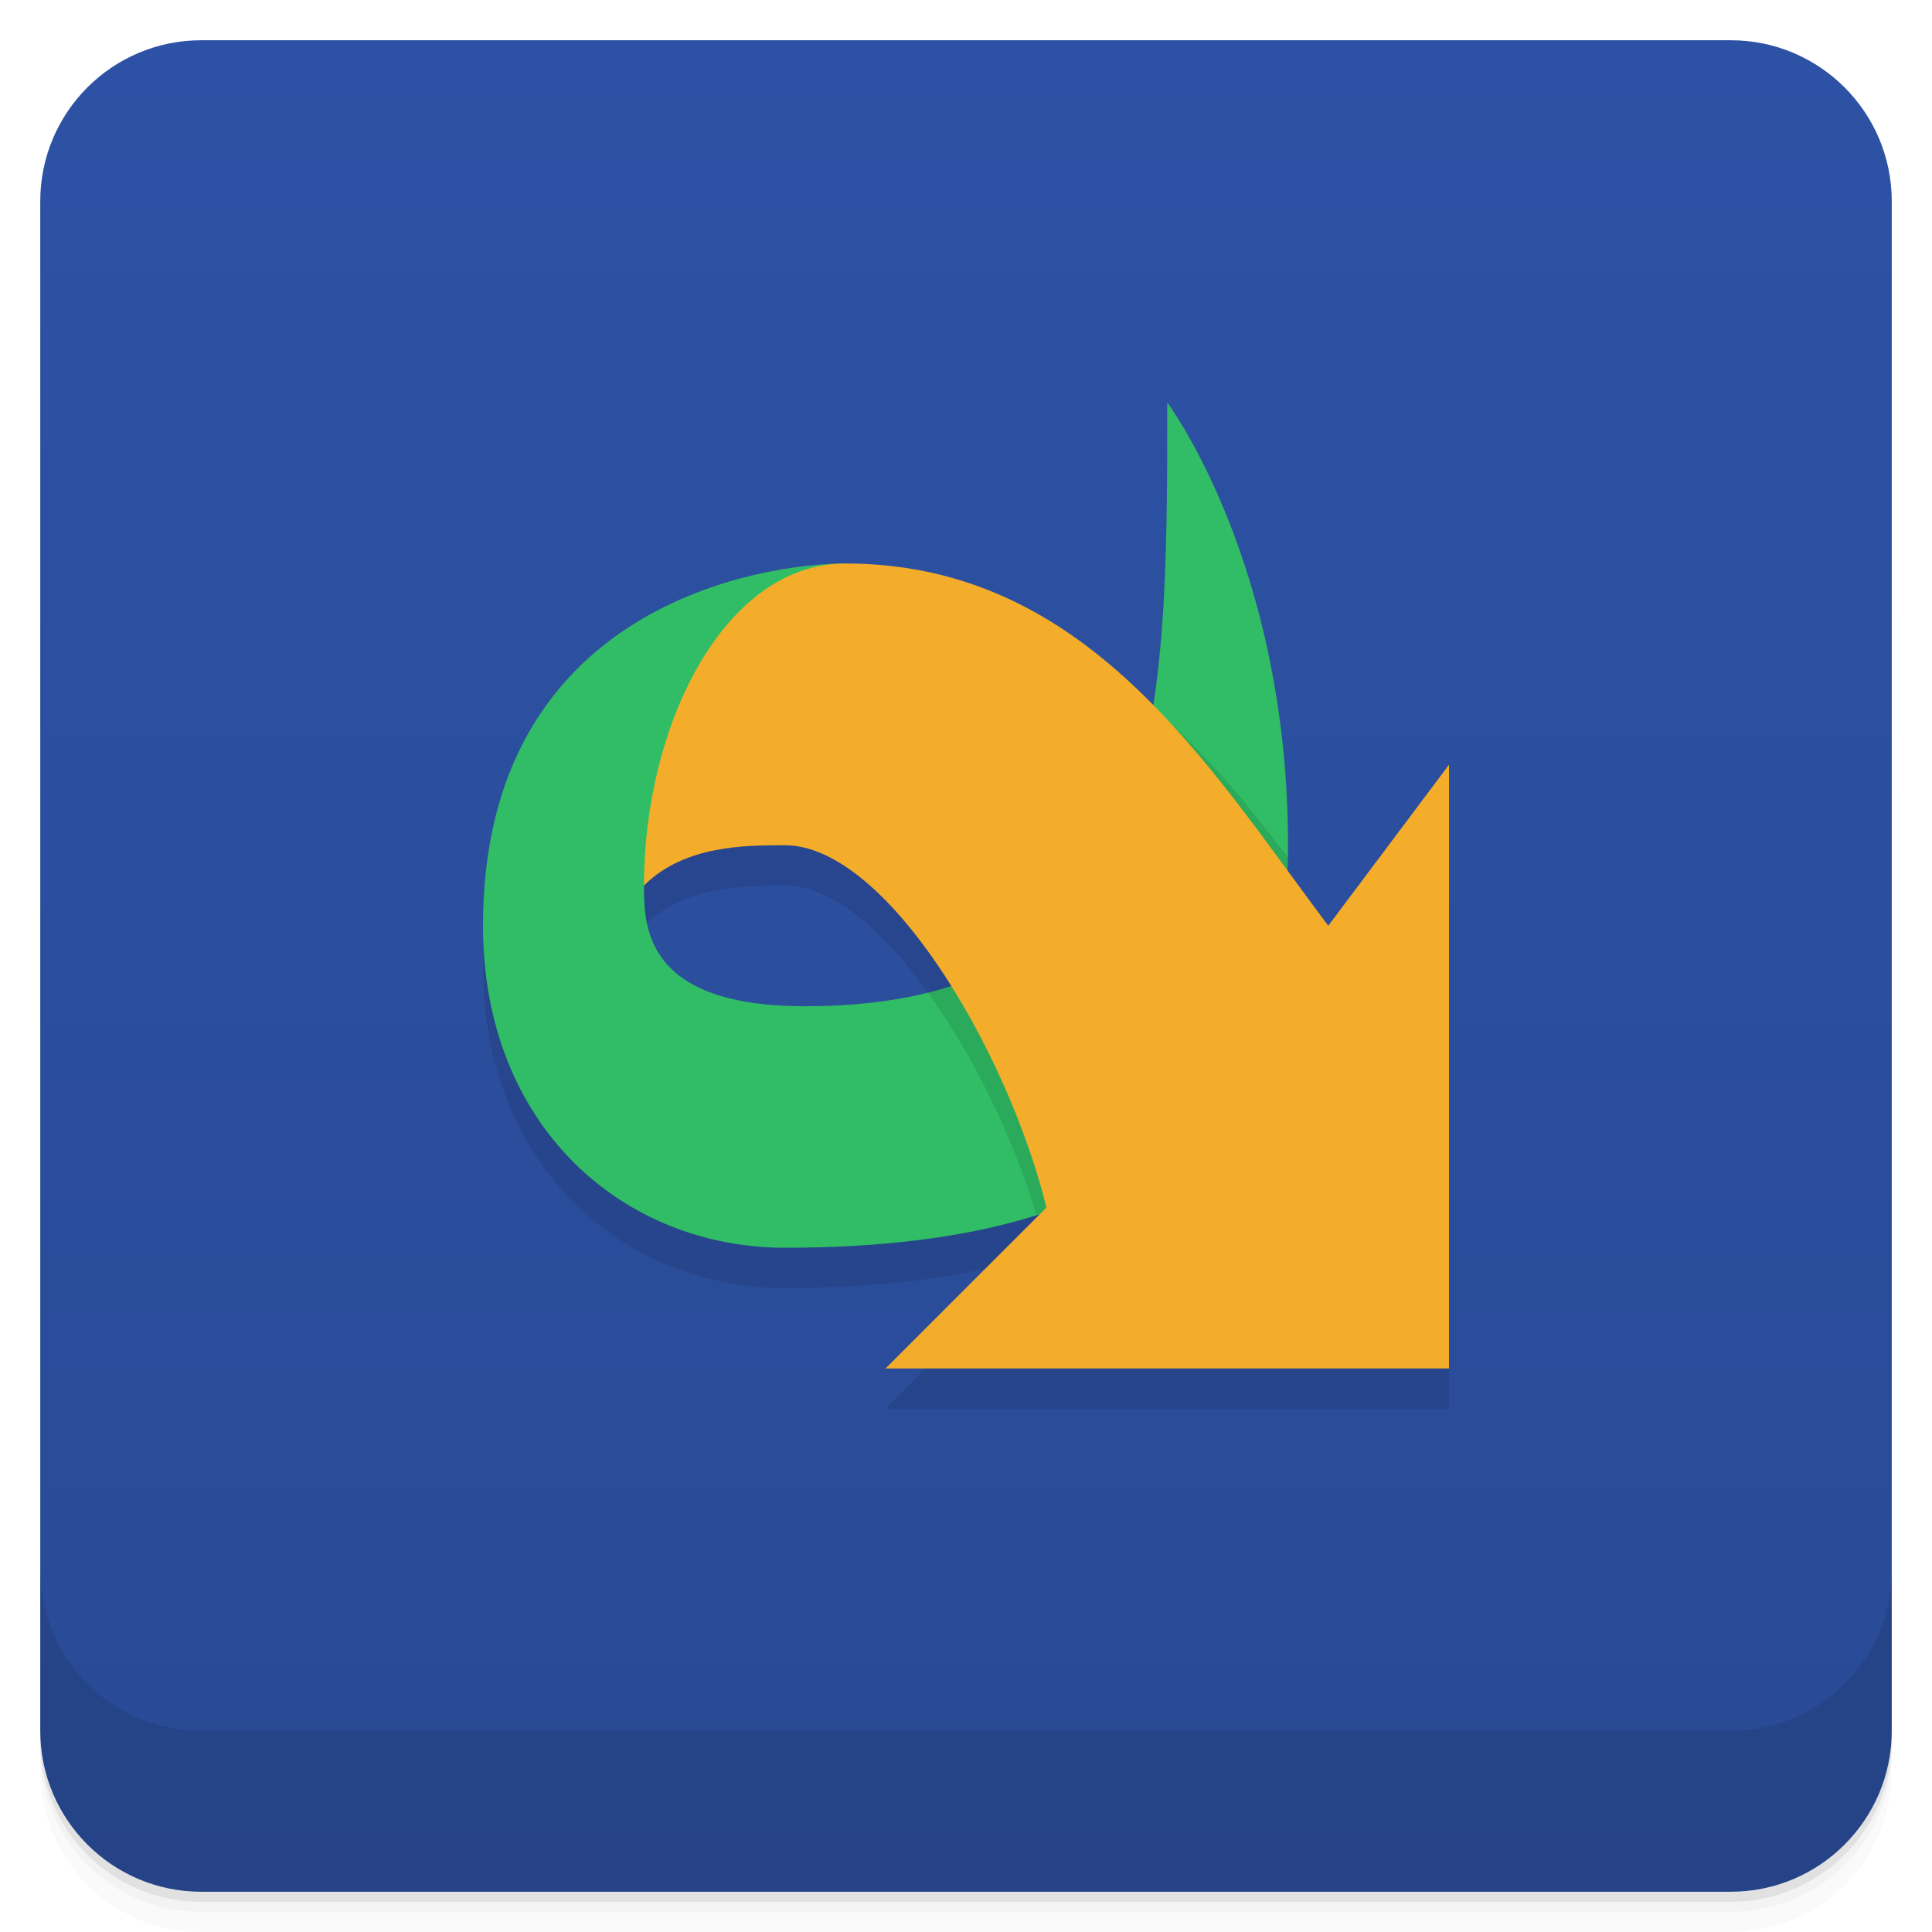
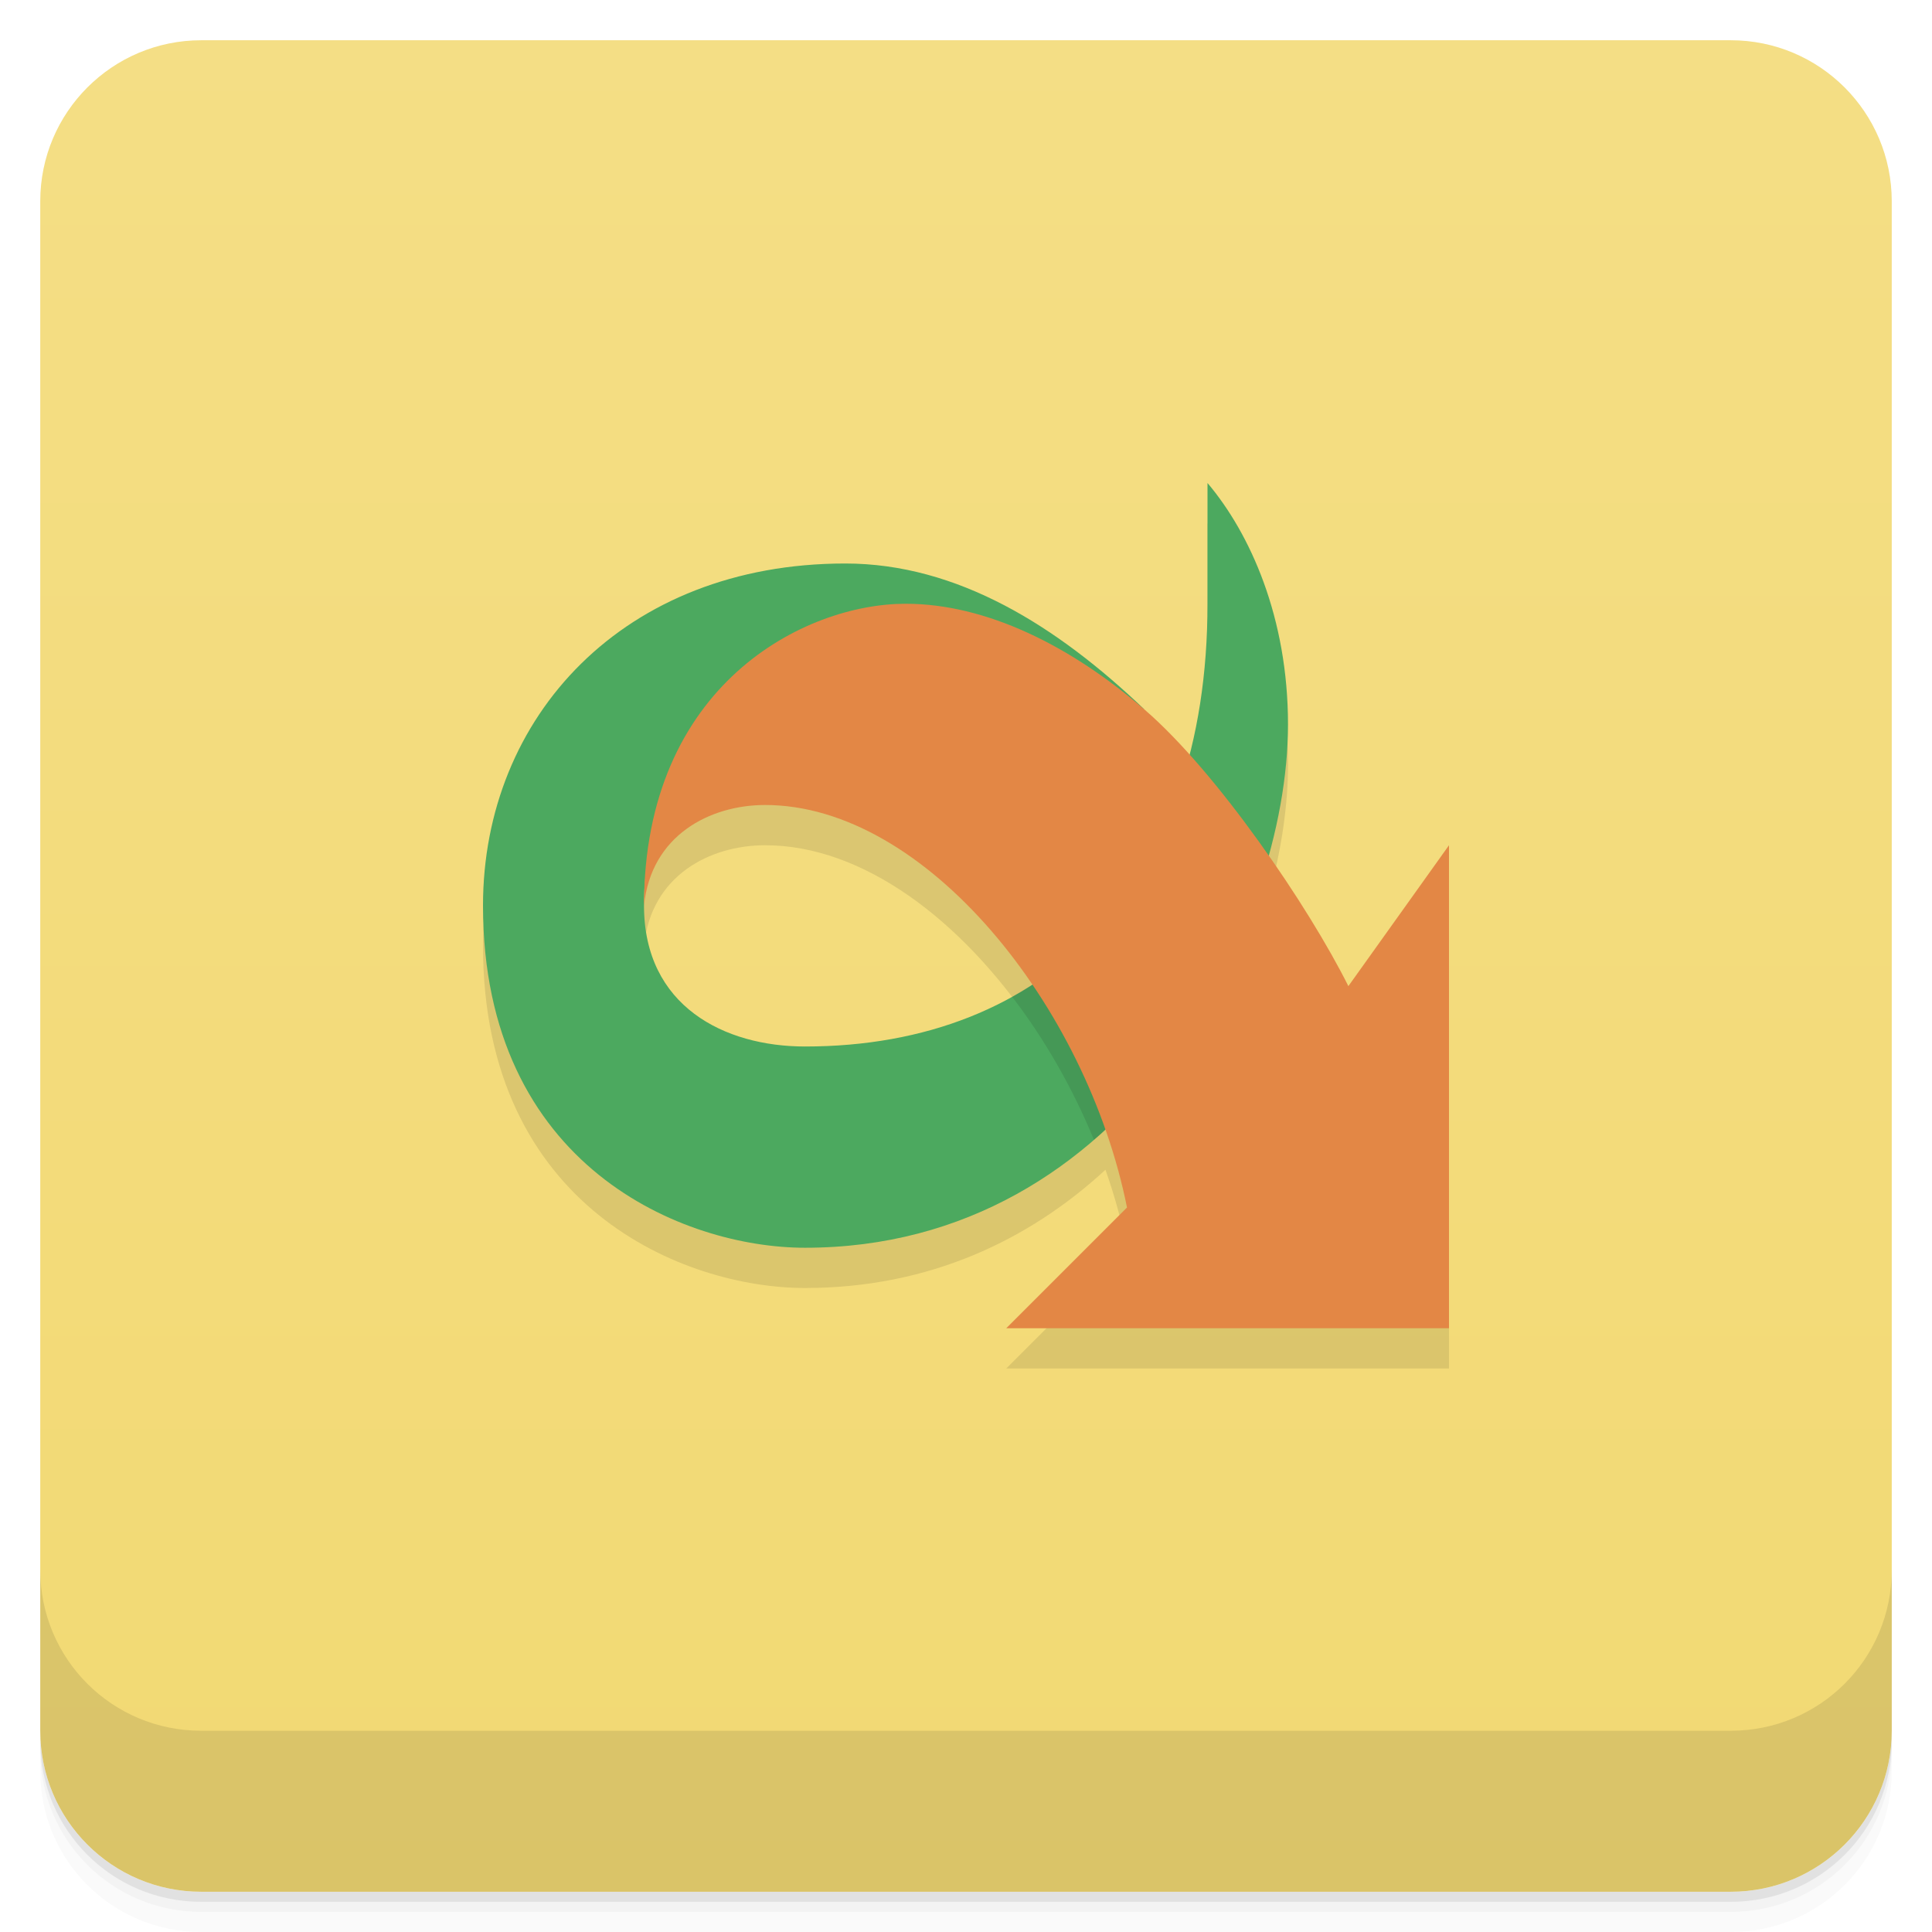
<svg xmlns="http://www.w3.org/2000/svg" version="1.1" viewBox="0 0 48 48">
  <defs>
    <linearGradient id="bg" x2="0" y1="1" y2="47" gradientUnits="userSpaceOnUse">
-       <stop style="stop-color:#2d52a5" offset="0" />
-       <stop style="stop-color:#294a95" offset="1" />
+       <stop style="stop-color:#f4de85" offset="0" />
+       <stop style="stop-color:#f2d973" offset="1" />
    </linearGradient>
  </defs>
  <path d="m1 43v0.25c0 2.216 1.784 4 4 4h38c2.216 0 4-1.784 4-4v-0.25c0 2.216-1.784 4-4 4h-38c-2.216 0-4-1.784-4-4zm0 0.5v0.5c0 2.216 1.784 4 4 4h38c2.216 0 4-1.784 4-4v-0.5c0 2.216-1.784 4-4 4h-38c-2.216 0-4-1.784-4-4z" style="opacity:.02" />
  <path d="m1 43.25v0.25c0 2.216 1.784 4 4 4h38c2.216 0 4-1.784 4-4v-0.25c0 2.216-1.784 4-4 4h-38c-2.216 0-4-1.784-4-4z" style="opacity:.05" />
  <path d="m1 43v0.25c0 2.216 1.784 4 4 4h38c2.216 0 4-1.784 4-4v-0.25c0 2.216-1.784 4-4 4h-38c-2.216 0-4-1.784-4-4z" style="opacity:.1" />
  <rect x="1" y="1" width="46" height="46" rx="4" style="fill:url(#bg)" />
  <path d="m1 39v4c0 2.216 1.784 4 4 4h38c2.216 0 4-1.784 4-4v-4c0 2.216-1.784 4-4 4h-38c-2.216 0-4-1.784-4-4z" style="opacity:.1" />
-   <path d="m29 11c0 2.699-8e-3 5.275-0.354 7.516-1.979-2.013-4.361-3.516-7.646-3.516-2 0-9 1-9 9 0 5 3.5 8 7.5 8 2.578 0 4.663-0.304 6.354-0.854l-3.853 3.853h14v-15l-3 4c-0.333-0.444-0.683-0.913-1.02-1.373 0.008-0.208 0.02-0.414 0.02-0.627 0-7-3-11-3-11zm-9.5 11c1.358 0 2.853 1.492 4.106 3.481-1.008 0.326-2.183 0.52-3.606 0.52-4 0-4-2-4-3 1-1 2.52-1 3.5-1z" style="opacity:.1" />
-   <path d="m21 14c-2 0-9 1-9 9 0 5 3.5 8 7.5 8 9.5 0 12.5-4 12.5-10 0-7-3-11-3-11 0 8 0 15-9 15-4 0-4-2-4-3z" style="fill:#31bd65" />
-   <path d="m28.637 17.572c-0.509 3.238-1.758 5.746-4.781 6.83 1.155 1.517 2.168 3.523 2.801 5.465 3.84-1.552 5.267-4.611 5.334-8.574-1.017-1.343-2.097-2.646-3.353-3.721z" style="opacity:.1" />
-   <path d="m28.5 18.369c-0.639 3.121-2.104 5.452-5.449 6.289 1.137 1.571 2.113 3.598 2.701 5.523 4.061-1.282 5.805-4.006 6.166-7.641-1.059-1.445-2.147-2.909-3.418-4.172z" style="opacity:.1" />
-   <path d="m36 34v-15l-3 4c-3-4-6-9-12-9-3 0-5 4-5 8 1-1 2.52-1 3.5-1 2.5 0 5.5 5 6.5 9l-4 4z" style="fill:#f3ad2b" />
+   <path d="m30 13v3c0 1.366-0.154 2.616-0.443 3.746-0.379-0.422-0.754-0.8-1.109-1.107-0.006-0.005-0.012-0.01-0.018-0.016-1e-6 0-0.002 1e-6 -2e-3 0-2.166-2.068-4.641-3.623-7.428-3.623-5.5 0-9 3.806-9 8.5 0 6.5 5 8.5 8 8.5 3.083 0 5.57-1.19 7.465-2.938 0.225 0.639 0.405 1.288 0.535 1.938l-3 3h11v-12l-2.5 3.5c-0.453-0.906-1.169-2.08-1.978-3.238 0.318-1.148 0.479-2.265 0.479-3.262 0-2.654-0.937-4.742-2-6zm-11 8c2.445-0.005 4.888 1.866 6.648 4.463-1.556 1.007-3.469 1.537-5.648 1.537-2 0-4-1-4-3.5 0.176-1.758 1.648-2.497 3-2.5z" style="opacity:.1" />
+   <path d="m30 12v3c0 7-4 11-10 11-2 0-4-1-4-3.5 0-8 12.43-4.877 12.43-4.877-2.166-2.068-4.642-3.623-7.43-3.623-5.5 0-9 3.806-9 8.5 0 6.5 5 8.5 8 8.5 8 0 12-8 12-13 0-2.654-0.937-4.742-2-6z" style="fill:#4ca95f" />
+   <path d="m29.334 19.506c-0.785 2.393-2.236 4.173-4.188 5.258 0.813 1.06 1.508 2.276 2.033 3.555 1.999-1.729 3.376-4.074 4.131-6.363-0.634-0.886-1.317-1.742-1.977-2.449z" style="opacity:.1" />
+   <path d="m22.5 15c-2.5 0-6.5 2-6.5 7.5 0.176-1.758 1.648-2.497 3-2.5 4-0.008 8 5 9 10l-3 3h11v-12l-2.5 3.5c-1-2-3.261-5.311-5.053-6.861-1.846-1.598-3.947-2.639-5.947-2.639z" style="fill:#e38745" />
</svg>
